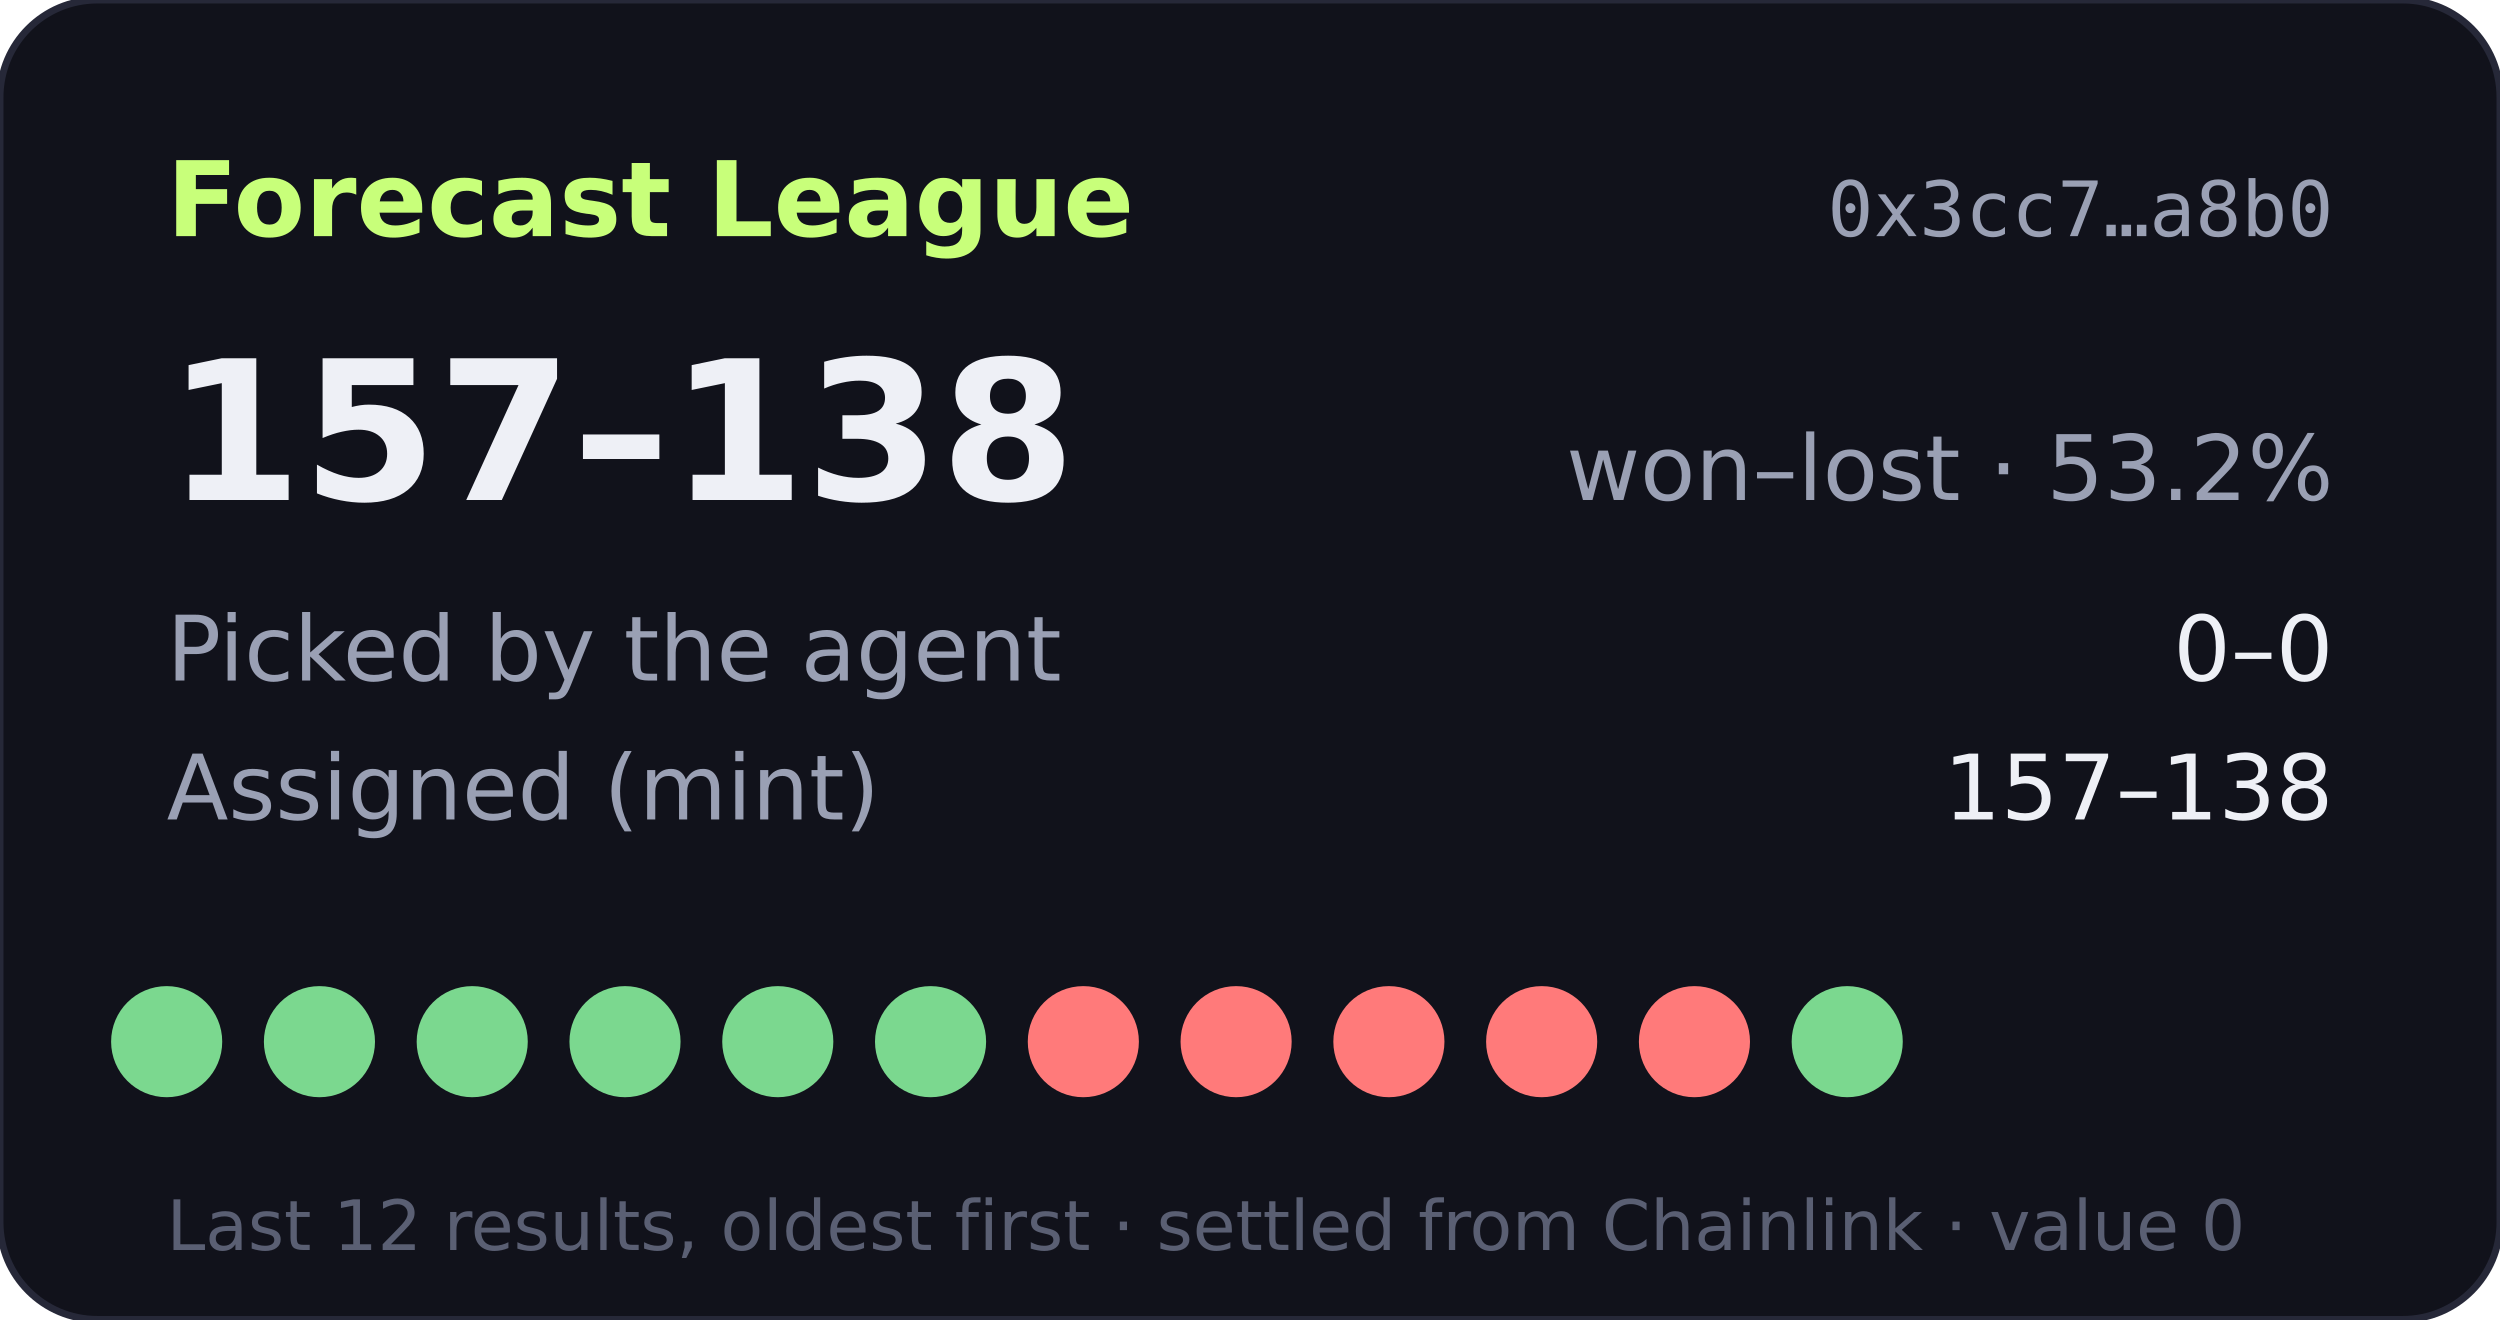
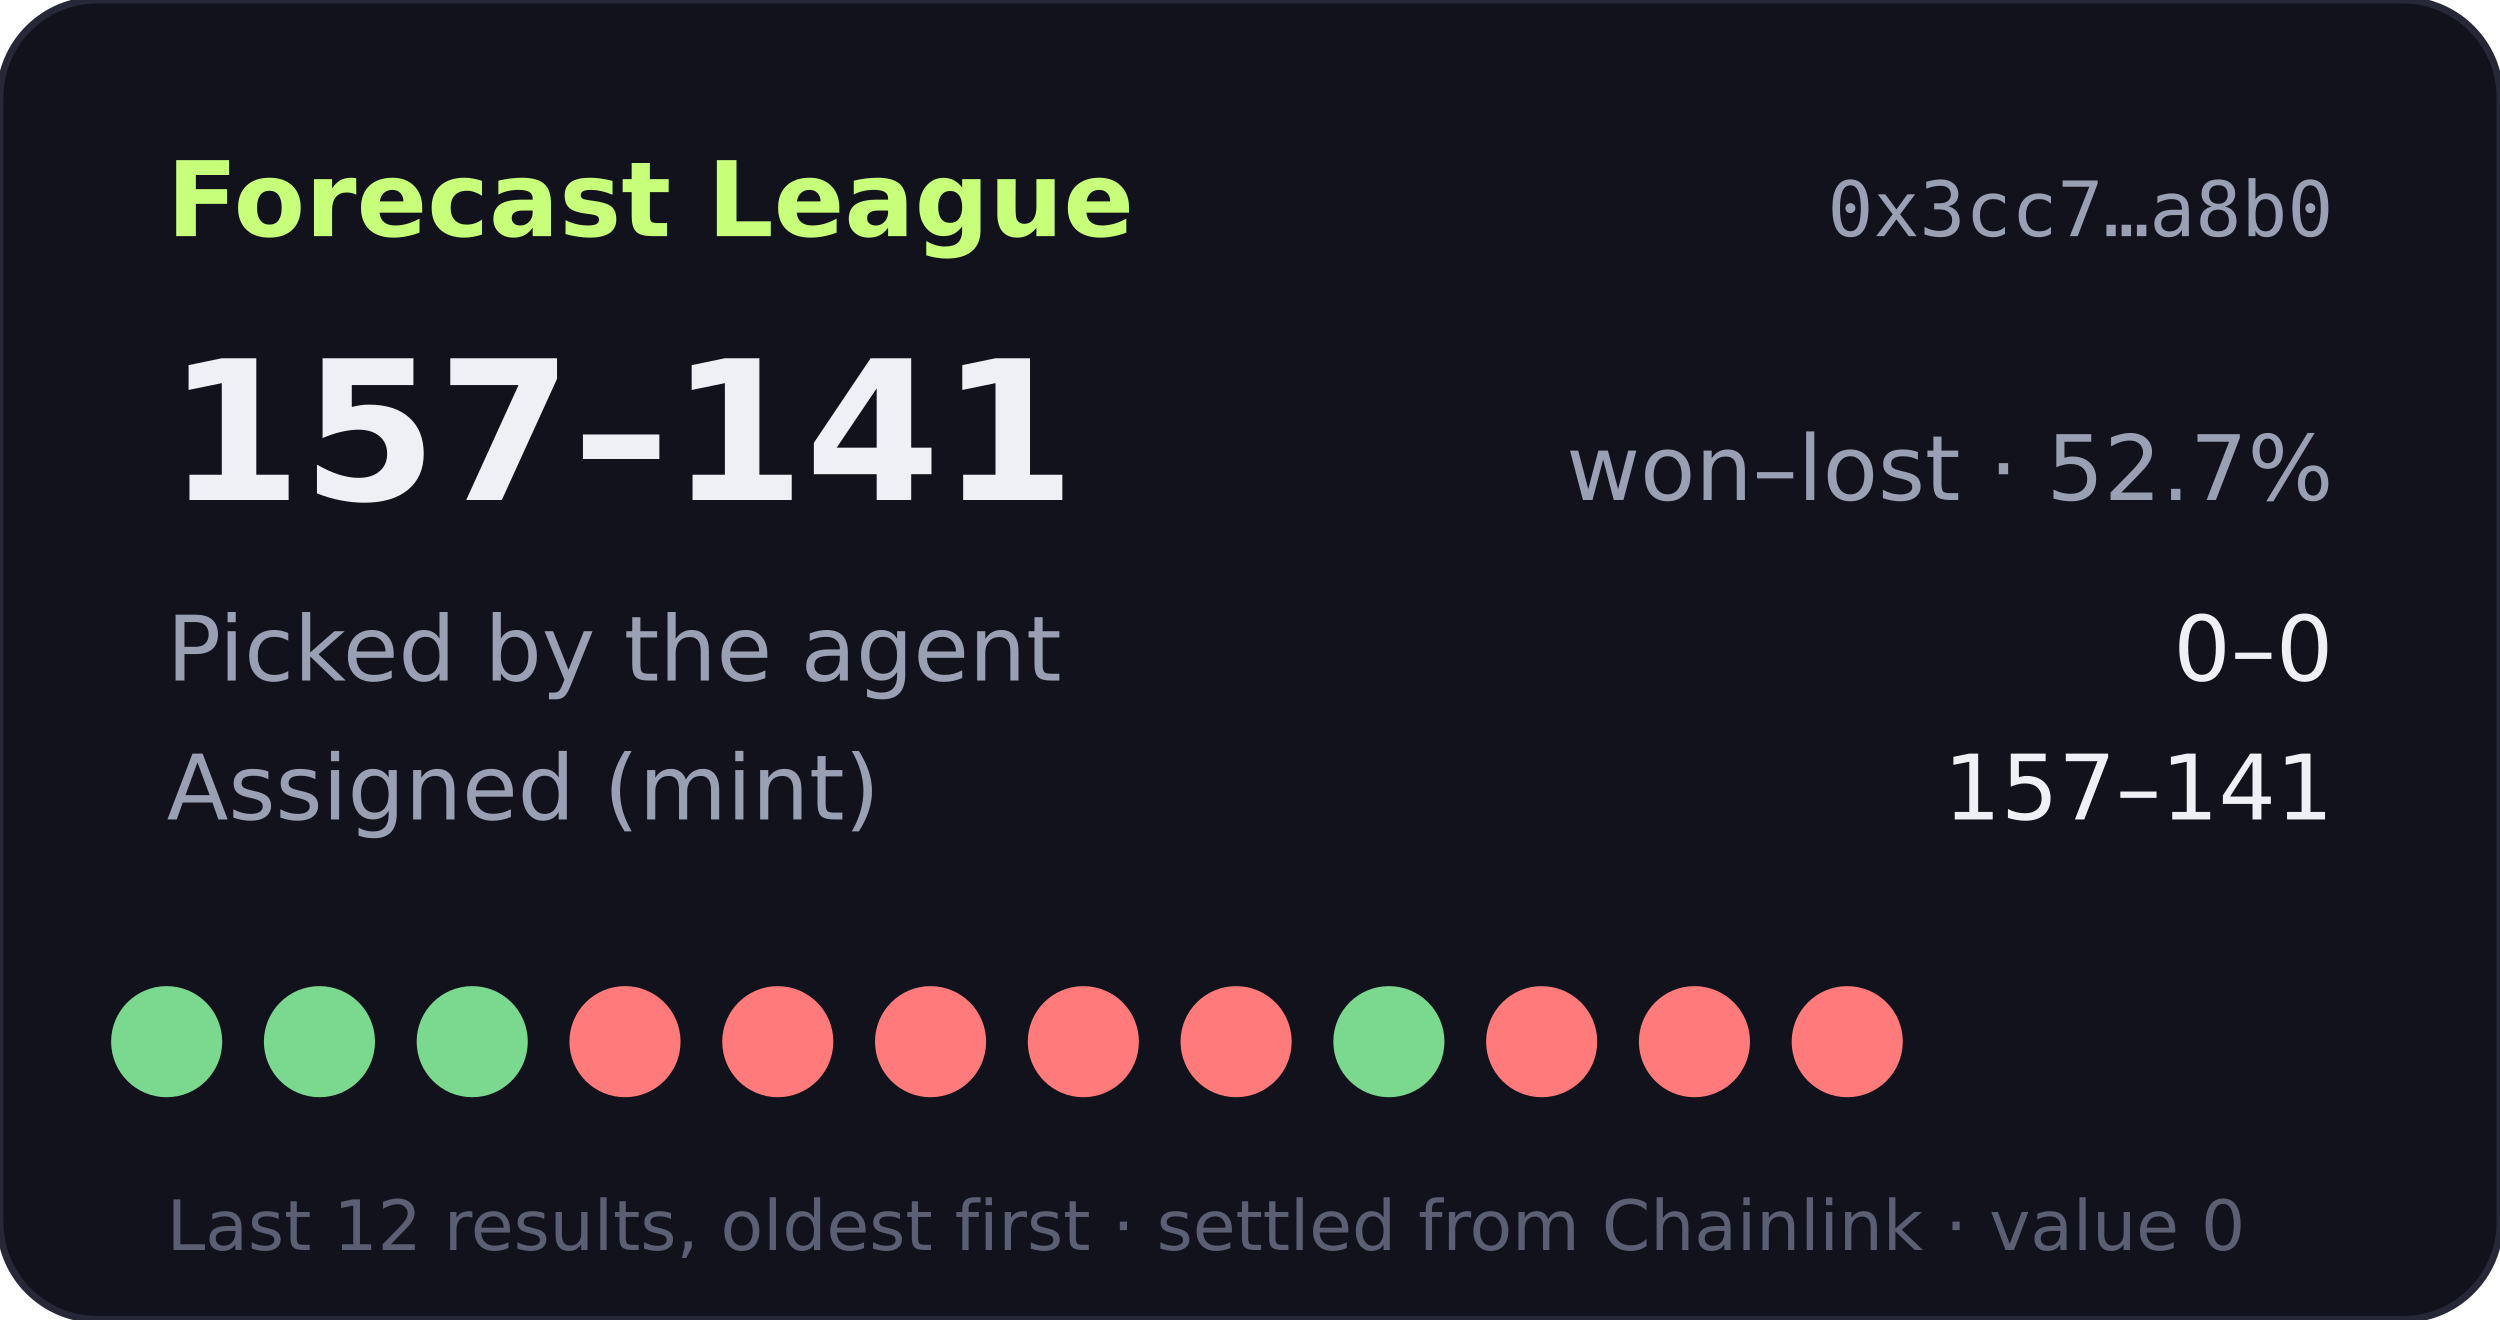
- <svg xmlns="http://www.w3.org/2000/svg" width="360" height="190" viewBox="0 0 360 190" role="img" aria-label="Forecast League record 157-138">
+ <svg xmlns="http://www.w3.org/2000/svg" width="360" height="190" viewBox="0 0 360 190" role="img" aria-label="Forecast League record 157-141">
  <rect width="360" height="190" rx="14" fill="#11121b" stroke="#262838" />
  <text x="24" y="34" fill="#c8ff7a" font-size="15" font-weight="700" font-family="Verdana,DejaVu Sans,sans-serif">Forecast League</text>
  <text x="336" y="34" fill="#9aa0b4" font-size="11" text-anchor="end" font-family="monospace">0x3cc7…a8b0</text>
  <g font-family="Verdana,DejaVu Sans,sans-serif">
-     <text x="24" y="72" fill="#eef0f6" font-size="28" font-weight="700">157–138</text>
-     <text x="336" y="72" fill="#9aa0b4" font-size="13" text-anchor="end">won–lost · 53.2%</text>
+     <text x="24" y="72" fill="#eef0f6" font-size="28" font-weight="700">157–141</text>
+     <text x="336" y="72" fill="#9aa0b4" font-size="13" text-anchor="end">won–lost · 52.7%</text>
    <text x="24" y="98" fill="#9aa0b4" font-size="13">Picked by the agent</text>
    <text x="336" y="98" fill="#eef0f6" font-size="13" text-anchor="end">0–0</text>
    <text x="24" y="118" fill="#9aa0b4" font-size="13">Assigned (mint)</text>
-     <text x="336" y="118" fill="#eef0f6" font-size="13" text-anchor="end">157–138</text>
+     <text x="336" y="118" fill="#eef0f6" font-size="13" text-anchor="end">157–141</text>
    <circle cx="24" cy="150" r="8" fill="#7bd88f" />
    <circle cx="46" cy="150" r="8" fill="#7bd88f" />
    <circle cx="68" cy="150" r="8" fill="#7bd88f" />
-     <circle cx="90" cy="150" r="8" fill="#7bd88f" />
-     <circle cx="112" cy="150" r="8" fill="#7bd88f" />
-     <circle cx="134" cy="150" r="8" fill="#7bd88f" />
+     <circle cx="90" cy="150" r="8" fill="#ff7a7a" />
+     <circle cx="112" cy="150" r="8" fill="#ff7a7a" />
+     <circle cx="134" cy="150" r="8" fill="#ff7a7a" />
    <circle cx="156" cy="150" r="8" fill="#ff7a7a" />
    <circle cx="178" cy="150" r="8" fill="#ff7a7a" />
-     <circle cx="200" cy="150" r="8" fill="#ff7a7a" />
+     <circle cx="200" cy="150" r="8" fill="#7bd88f" />
    <circle cx="222" cy="150" r="8" fill="#ff7a7a" />
    <circle cx="244" cy="150" r="8" fill="#ff7a7a" />
-     <circle cx="266" cy="150" r="8" fill="#7bd88f" />
+     <circle cx="266" cy="150" r="8" fill="#ff7a7a" />
    <text x="24" y="180" fill="#5a5f73" font-size="10">Last 12 results, oldest first · settled from Chainlink · value 0</text>
  </g>
</svg>
